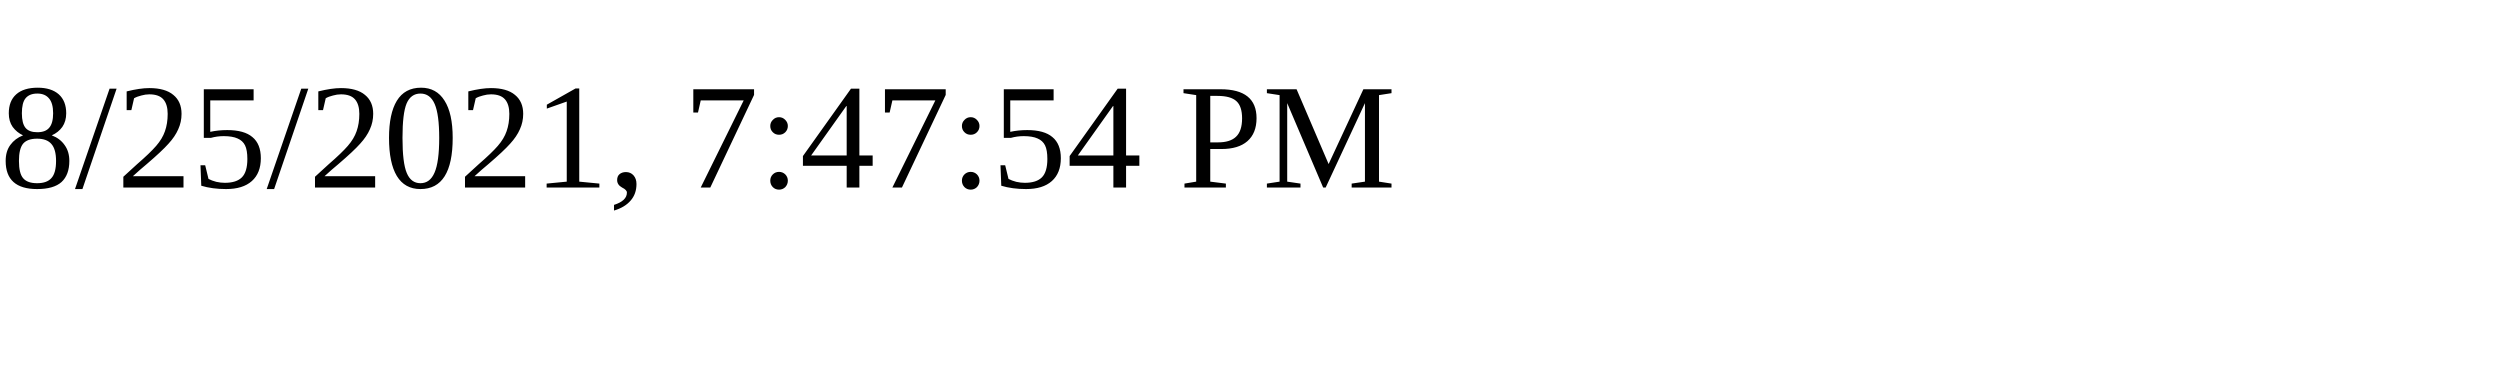
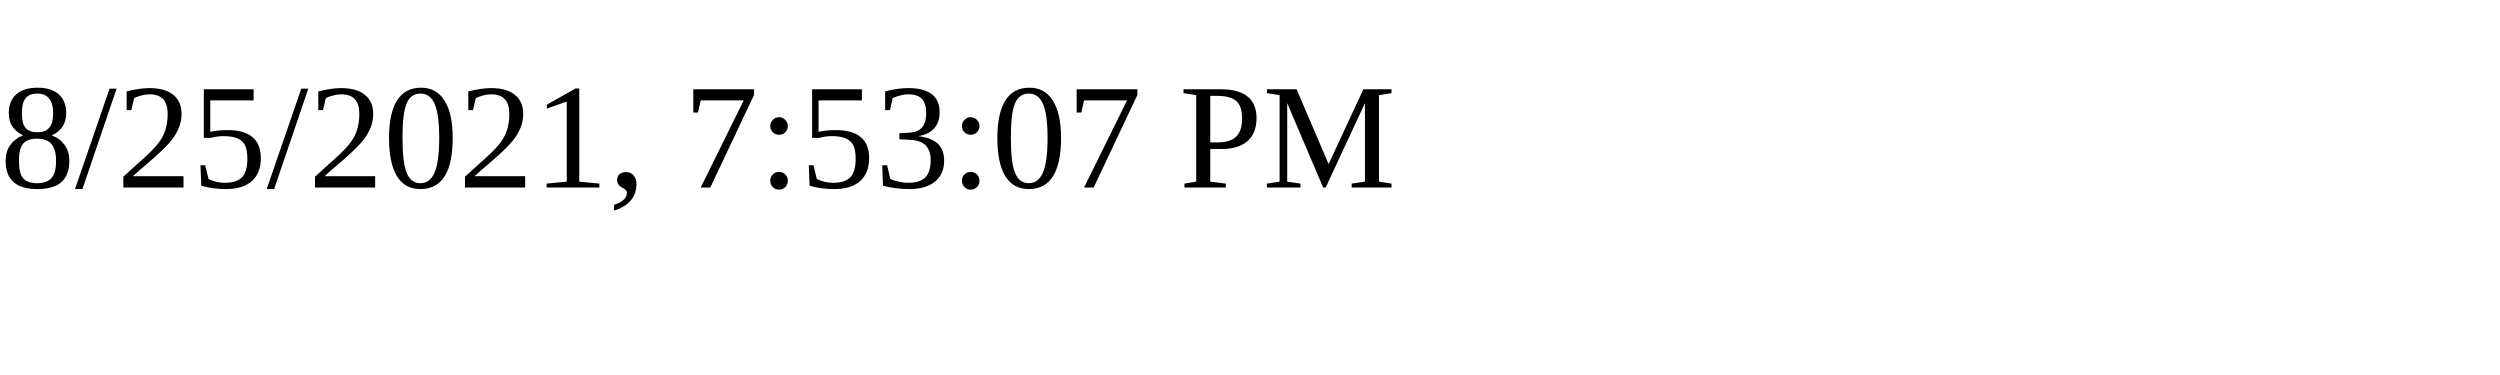
<svg xmlns="http://www.w3.org/2000/svg" height="30" width="200">
-   <text x="0" y="15">8/25/2021, 7:47:54 PM</text>
+   <text x="0" y="15">8/25/2021, 7:53:07 PM</text>
</svg>
